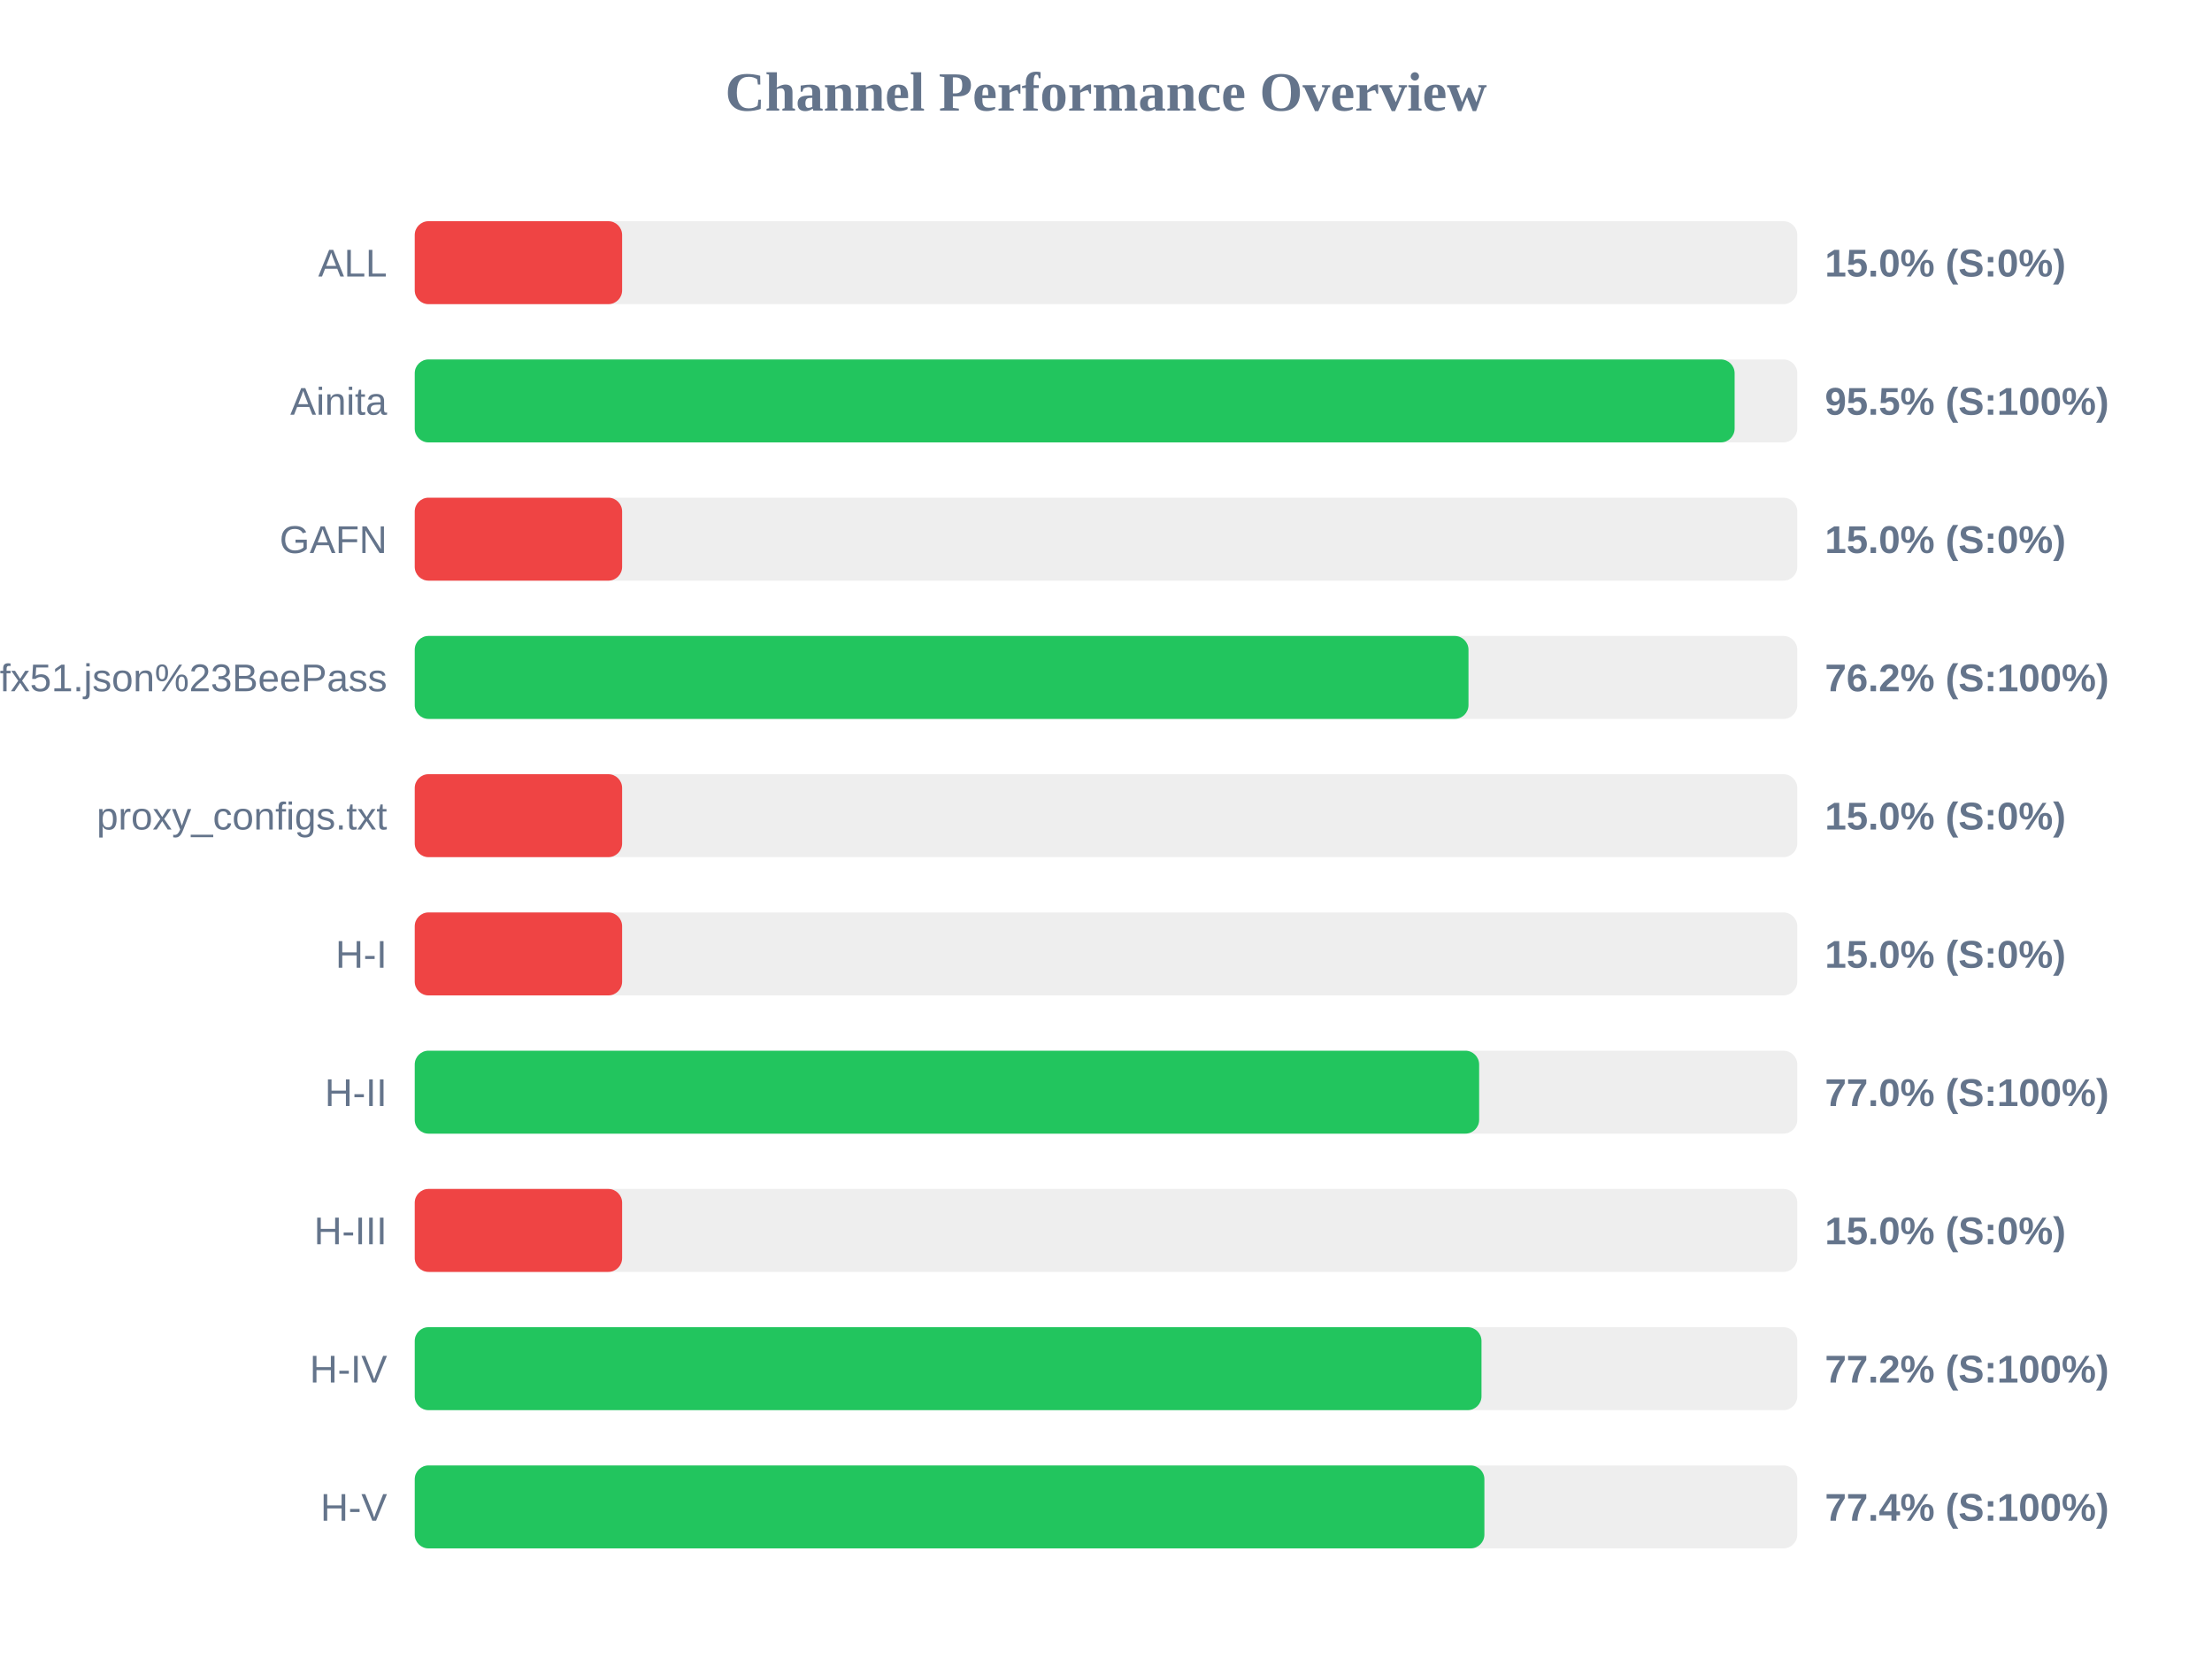
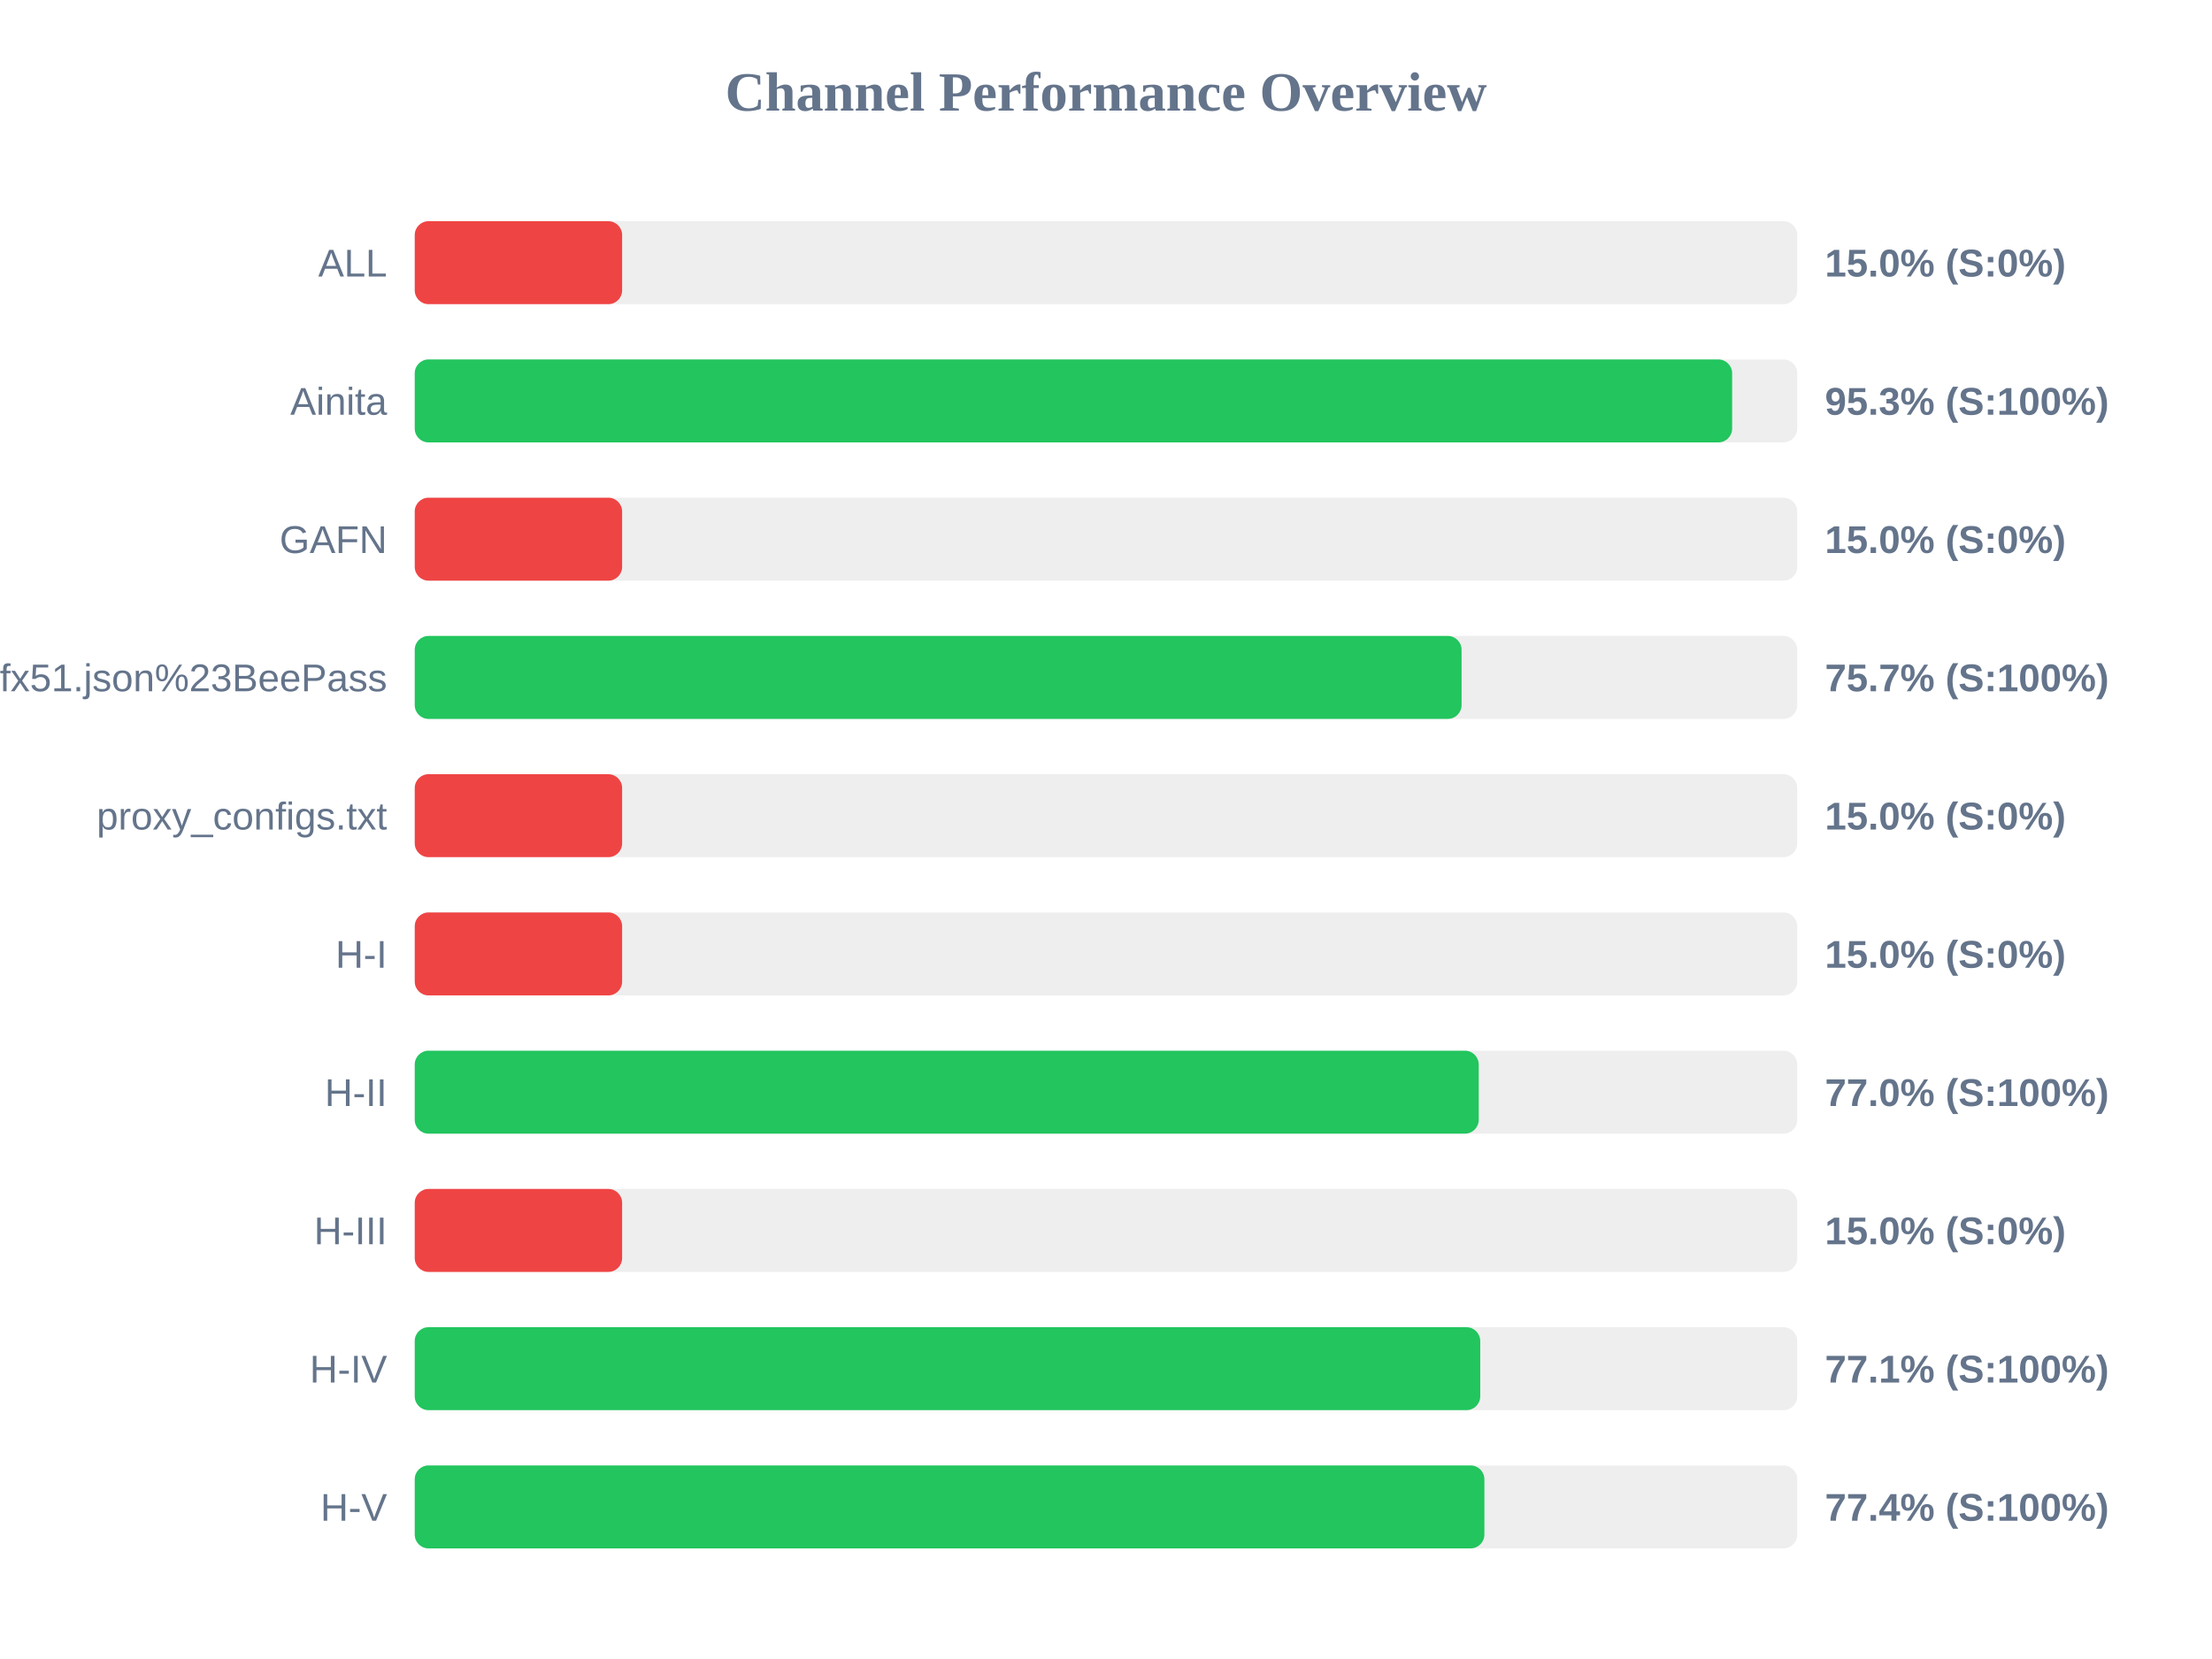
<svg xmlns="http://www.w3.org/2000/svg" width="800" height="600" version="1.1">
  <style>
        .row { font: 14px Arial; fill: #64748b; }
        .score { font: bold 14px Arial; fill: #64748b; }
    </style>
  <text x="400" y="40" text-anchor="middle" font-size="20px" font-weight="bold" fill="#64748b">Channel Performance Overview</text>
  <rect x="150" y="80" width="500" height="30" fill="#eee" rx="5" />
  <rect x="150" y="80" width="75.0" height="30" fill="#ef4444" rx="5" />
  <text x="140" y="100" text-anchor="end" class="row">ALL</text>
  <text x="660" y="100" text-anchor="start" class="score">15.0% (S:0%)</text>
  <rect x="150" y="130" width="500" height="30" fill="#eee" rx="5" />
-   <rect x="150" y="130" width="477.35" height="30" fill="#22c55e" rx="5" />
+   <rect x="150" y="130" width="476.45" height="30" fill="#22c55e" rx="5" />
  <text x="140" y="150" text-anchor="end" class="row">Ainita</text>
-   <text x="660" y="150" text-anchor="start" class="score">95.5% (S:100%)</text>
+   <text x="660" y="150" text-anchor="start" class="score">95.3% (S:100%)</text>
  <rect x="150" y="180" width="500" height="30" fill="#eee" rx="5" />
  <rect x="150" y="180" width="75.0" height="30" fill="#ef4444" rx="5" />
  <text x="140" y="200" text-anchor="end" class="row">GAFN</text>
  <text x="660" y="200" text-anchor="start" class="score">15.0% (S:0%)</text>
  <rect x="150" y="230" width="500" height="30" fill="#eee" rx="5" />
-   <rect x="150" y="230" width="381.1" height="30" fill="#22c55e" rx="5" />
+   <rect x="150" y="230" width="378.6" height="30" fill="#22c55e" rx="5" />
  <text x="140" y="250" text-anchor="end" class="row">sub?s=ssconf%3A%2F%2Fs3.amazonaws.com%2Fbeedynconprd%2Fzf38bv6oxi1nv3wfkpmxyfl8yj5fargza3foantoalu16vznl0ckxx7bgf1ufx51.json%23BeePass</text>
-   <text x="660" y="250" text-anchor="start" class="score">76.2% (S:100%)</text>
+   <text x="660" y="250" text-anchor="start" class="score">75.7% (S:100%)</text>
  <rect x="150" y="280" width="500" height="30" fill="#eee" rx="5" />
  <rect x="150" y="280" width="75.0" height="30" fill="#ef4444" rx="5" />
  <text x="140" y="300" text-anchor="end" class="row">proxy_configs.txt</text>
  <text x="660" y="300" text-anchor="start" class="score">15.0% (S:0%)</text>
  <rect x="150" y="330" width="500" height="30" fill="#eee" rx="5" />
  <rect x="150" y="330" width="75.0" height="30" fill="#ef4444" rx="5" />
  <text x="140" y="350" text-anchor="end" class="row">H-I</text>
  <text x="660" y="350" text-anchor="start" class="score">15.0% (S:0%)</text>
  <rect x="150" y="380" width="500" height="30" fill="#eee" rx="5" />
-   <rect x="150" y="380" width="384.95" height="30" fill="#22c55e" rx="5" />
+   <rect x="150" y="380" width="384.8" height="30" fill="#22c55e" rx="5" />
  <text x="140" y="400" text-anchor="end" class="row">H-II</text>
  <text x="660" y="400" text-anchor="start" class="score">77.0% (S:100%)</text>
  <rect x="150" y="430" width="500" height="30" fill="#eee" rx="5" />
  <rect x="150" y="430" width="75.0" height="30" fill="#ef4444" rx="5" />
  <text x="140" y="450" text-anchor="end" class="row">H-III</text>
  <text x="660" y="450" text-anchor="start" class="score">15.0% (S:0%)</text>
  <rect x="150" y="480" width="500" height="30" fill="#eee" rx="5" />
-   <rect x="150" y="480" width="385.8" height="30" fill="#22c55e" rx="5" />
+   <rect x="150" y="480" width="385.35" height="30" fill="#22c55e" rx="5" />
  <text x="140" y="500" text-anchor="end" class="row">H-IV</text>
-   <text x="660" y="500" text-anchor="start" class="score">77.2% (S:100%)</text>
+   <text x="660" y="500" text-anchor="start" class="score">77.1% (S:100%)</text>
  <rect x="150" y="530" width="500" height="30" fill="#eee" rx="5" />
  <rect x="150" y="530" width="386.85" height="30" fill="#22c55e" rx="5" />
  <text x="140" y="550" text-anchor="end" class="row">H-V</text>
  <text x="660" y="550" text-anchor="start" class="score">77.4% (S:100%)</text>
</svg>
